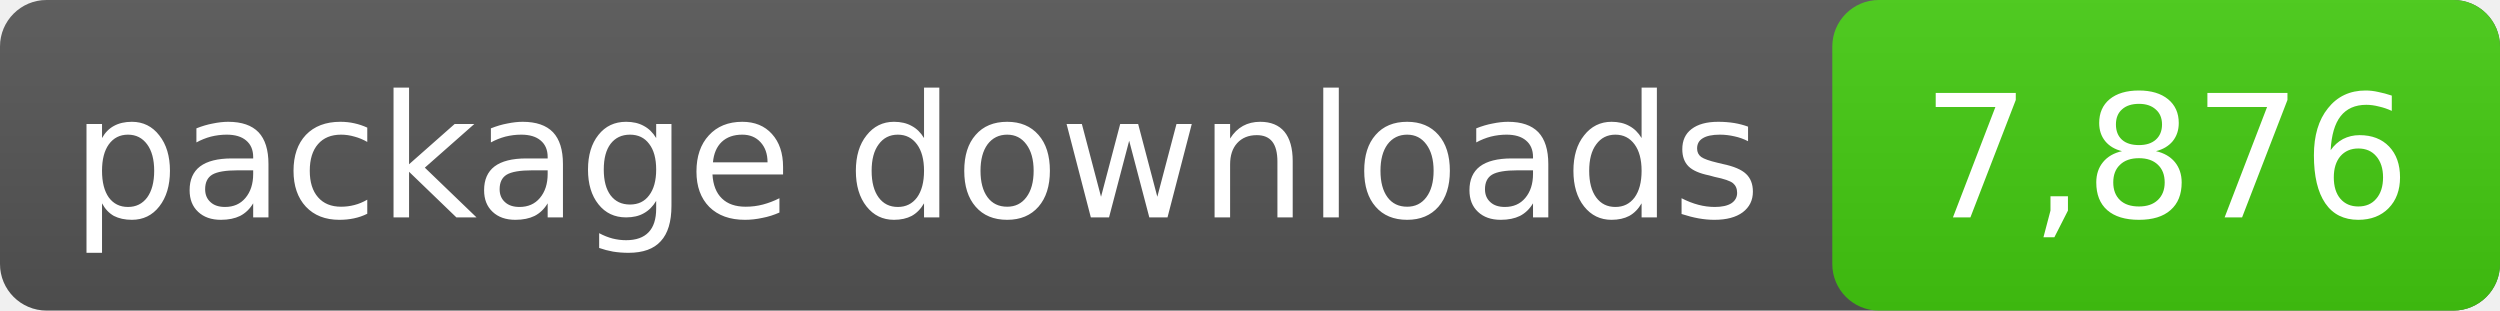
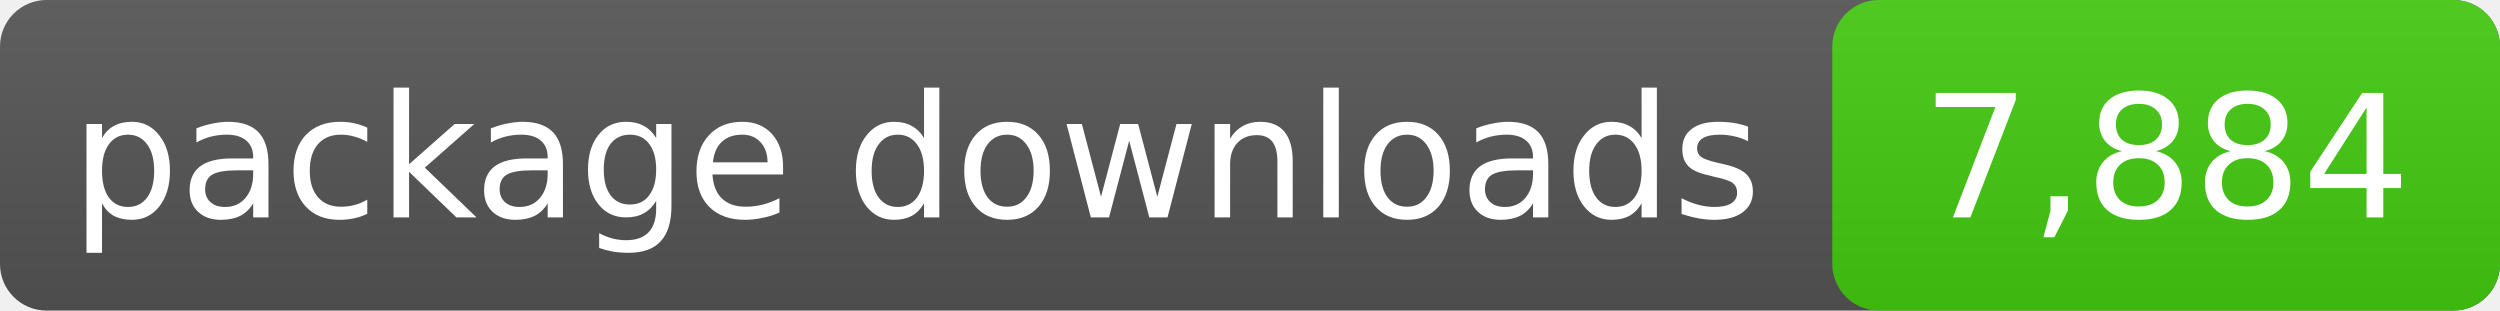
- <svg xmlns="http://www.w3.org/2000/svg" width="161" height="20" role="img" aria-label="package downloads: 7,876">
+ <svg xmlns="http://www.w3.org/2000/svg" width="161" height="20" role="img" aria-label="package downloads: 7,884">
  <linearGradient id="s" x2="0" y2="100%">
    <stop offset="0" stop-color="#bbb" stop-opacity=".1" />
    <stop offset="1" stop-opacity=".1" />
  </linearGradient>
  <rect rx="3" width="161" height="20" fill="#555" />
  <rect rx="3" x="118" width="43" height="20" fill="#4c1" />
  <rect rx="3" width="161" height="20" fill="url(#s)" />
  <g fill="#fff" text-anchor="middle" font-family="DejaVu Sans,Verdana,sans-serif" font-size="11">
    <text x="59.0" y="14">package downloads</text>
-     <text x="139.5" y="14">7,876</text>
+     <text x="139.5" y="14">7,884</text>
  </g>
</svg>
